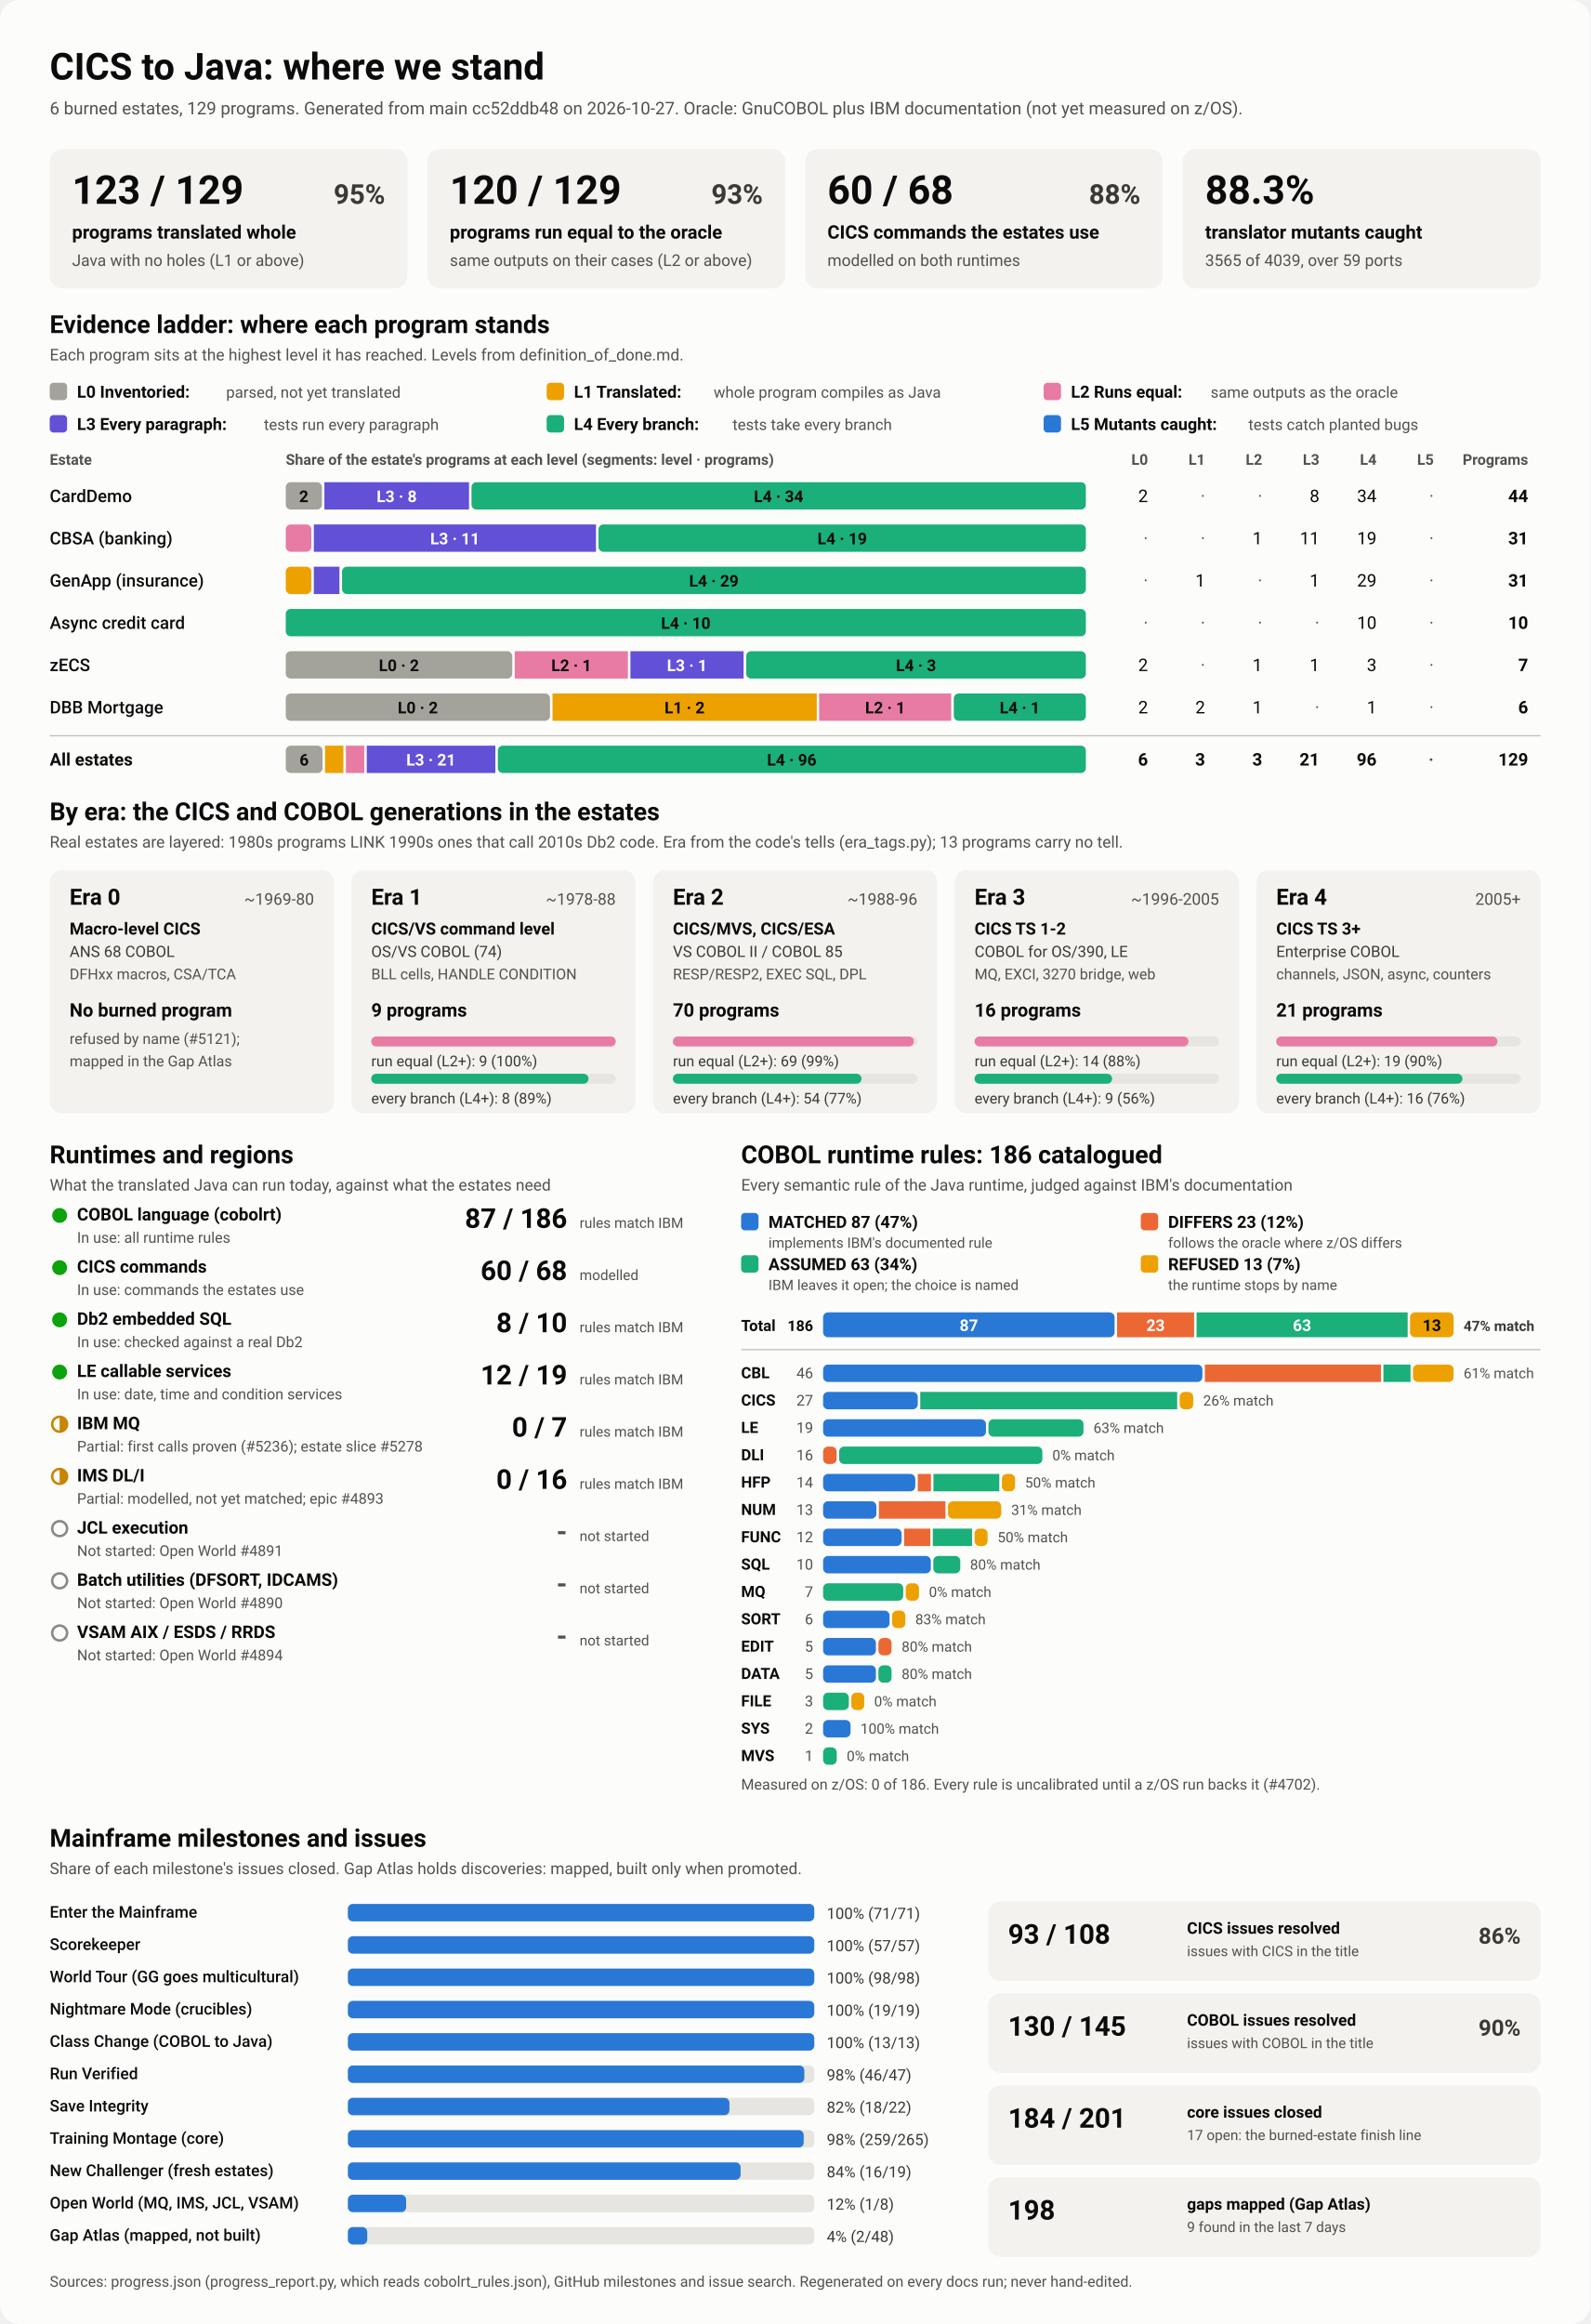
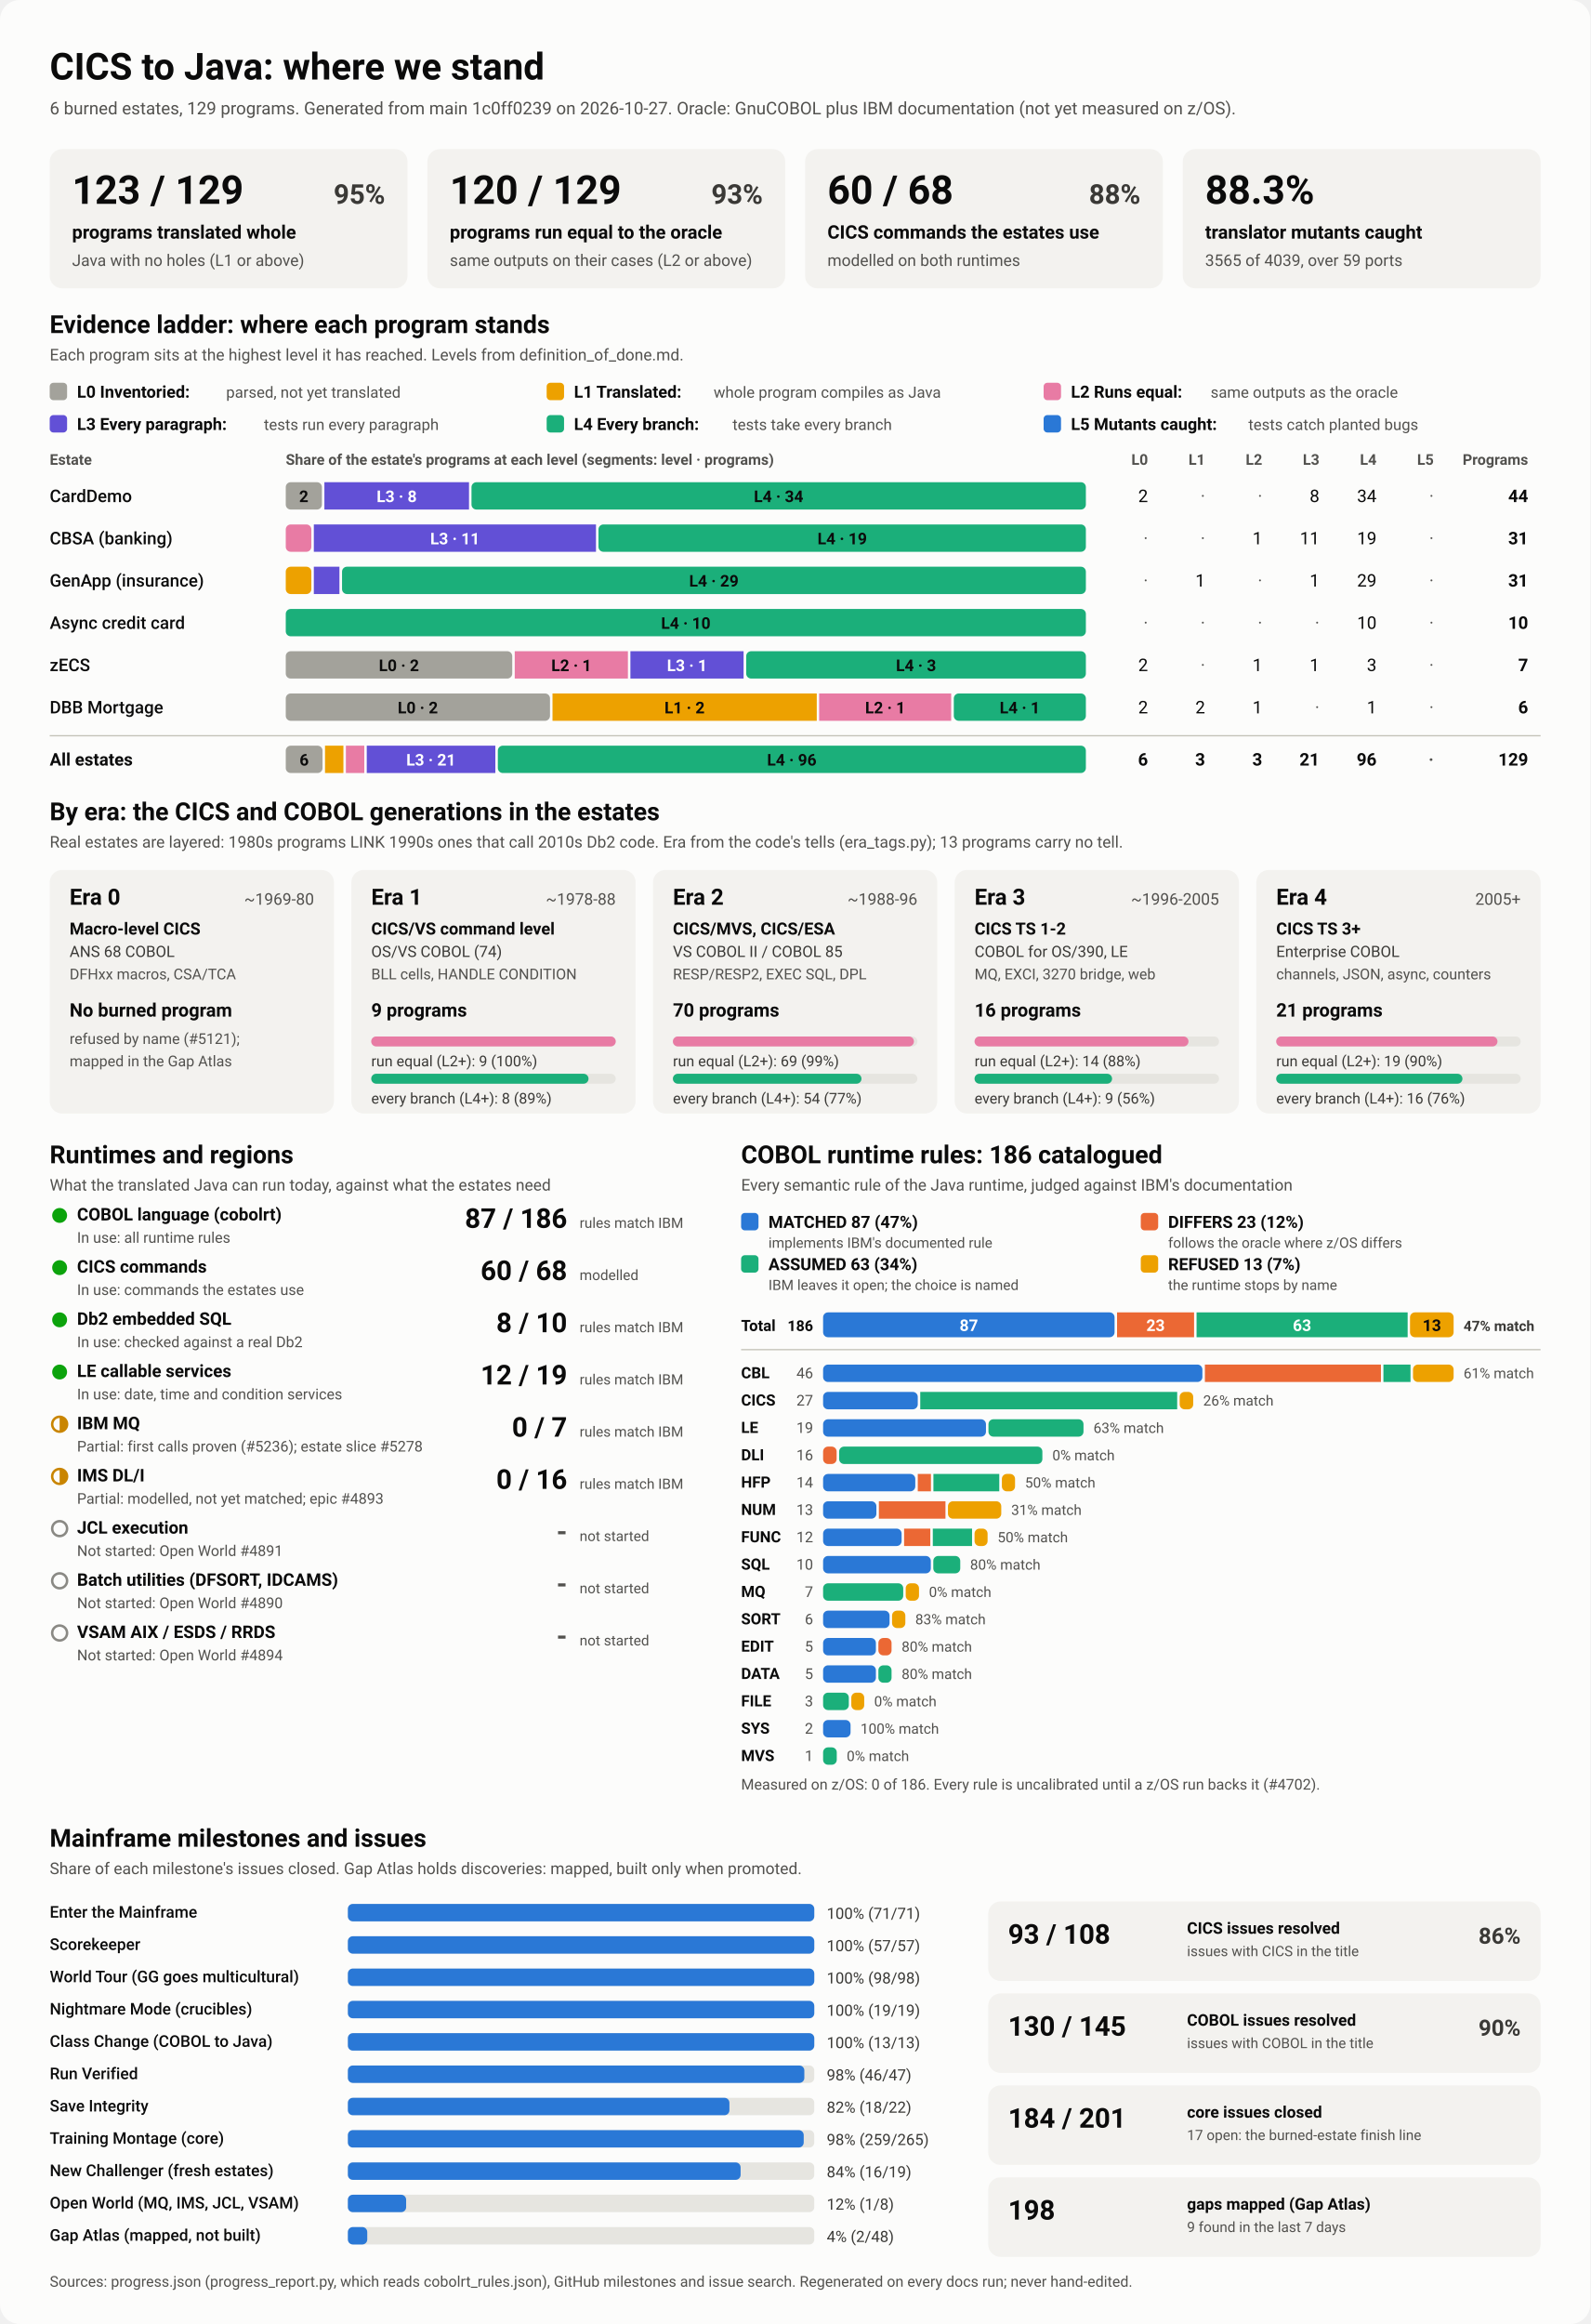
<svg xmlns="http://www.w3.org/2000/svg" viewBox="0 0 1280 1870" width="1280" height="1870" role="img" aria-labelledby="ttl">
  <style>
    svg { font-family: system-ui, -apple-system, 'Segoe UI', Roboto, Helvetica, Arial, sans-serif; }
    .bg { fill: #fcfcfb; }
    .card { fill: #f3f2ef; }
    .track { fill: #e6e5e0; }
    .rule { stroke: #c3c2b7; stroke-width: 1; }
    .t1 { fill: #0b0b0b; } .t2 { fill: #3a3936; } .t3 { fill: #52514e; }
    .on-dark { fill: #ffffff; } .on-light { fill: #0b0b0b; }
    .lv0 { fill: #a3a29b; } .lv1 { fill: #eda100; } .lv2 { fill: #e87ba4; } .lv3 { fill: #6250d6; } .lv4 { fill: #1baf7a; } .lv5 { fill: #2a78d6; } 
    .s0 { fill: #2a78d6; } .s1 { fill: #eb6834; } .s2 { fill: #1baf7a; } .s3 { fill: #eda100; } 
    .prog { fill: #2a78d6; }
    .st-good { fill: #0ca30c; } .st-warn { fill: none; stroke: #c98500; stroke-width: 2; }
    .st-warn-fill { fill: #c98500; } .st-none { fill: none; stroke: #8a8984; stroke-width: 2; }
    @media (prefers-color-scheme: dark) {
      .bg { fill: #1a1a19; } .card { fill: #242422; } .track { fill: #383835; } .rule { stroke: #52514e; }
      .t1 { fill: #f0efec; } .t2 { fill: #dddcd6; } .t3 { fill: #c3c2b7; }
      .on-light { fill: #0b0b0b; } .prog { fill: #3987e5; }
      .lv0 { fill: #6b6a64; } .lv1 { fill: #c98500; } .lv2 { fill: #d55181; } .lv3 { fill: #9085e9; } .lv4 { fill: #199e70; } .lv5 { fill: #3987e5; } 
      .s0 { fill: #3987e5; } .s1 { fill: #d95926; } .s2 { fill: #199e70; } .s3 { fill: #c98500; } 
    }
  </style>
  <rect class="bg" width="1280" height="1870" rx="16" />
  <text x="40.0" y="64.0" class="t1" font-size="30" font-weight="700" text-anchor="start">CICS to Java: where we stand</text>
-   <text x="40.0" y="92.0" class="t3" font-size="14" font-weight="400" text-anchor="start">6 burned estates, 129 programs. Generated from main cc52ddb48 on 2026-10-27. Oracle: GnuCOBOL plus IBM documentation (not yet measured on z/OS).</text>
+   <text x="40.0" y="92.0" class="t3" font-size="14" font-weight="400" text-anchor="start">6 burned estates, 129 programs. Generated from main 1c0ff0239 on 2026-10-27. Oracle: GnuCOBOL plus IBM documentation (not yet measured on z/OS).</text>
  <rect x="40.0" y="120.0" width="288.0" height="112.0" rx="10" class="card" />
  <text x="58.0" y="164.0" class="t1" font-size="32" font-weight="700" text-anchor="start">123 / 129</text>
  <text x="310.0" y="164.0" class="t2" font-size="22" font-weight="600" text-anchor="end">95%</text>
  <text x="58.0" y="192.0" class="t1" font-size="15" font-weight="600" text-anchor="start">programs translated whole</text>
  <text x="58.0" y="214.0" class="t3" font-size="13" font-weight="400" text-anchor="start">Java with no holes (L1 or above)</text>
  <rect x="344.0" y="120.0" width="288.0" height="112.0" rx="10" class="card" />
  <text x="362.0" y="164.0" class="t1" font-size="32" font-weight="700" text-anchor="start">120 / 129</text>
  <text x="614.0" y="164.0" class="t2" font-size="22" font-weight="600" text-anchor="end">93%</text>
  <text x="362.0" y="192.0" class="t1" font-size="15" font-weight="600" text-anchor="start">programs run equal to the oracle</text>
  <text x="362.0" y="214.0" class="t3" font-size="13" font-weight="400" text-anchor="start">same outputs on their cases (L2 or above)</text>
  <rect x="648.0" y="120.0" width="288.0" height="112.0" rx="10" class="card" />
  <text x="666.0" y="164.0" class="t1" font-size="32" font-weight="700" text-anchor="start">60 / 68</text>
  <text x="918.0" y="164.0" class="t2" font-size="22" font-weight="600" text-anchor="end">88%</text>
  <text x="666.0" y="192.0" class="t1" font-size="15" font-weight="600" text-anchor="start">CICS commands the estates use</text>
  <text x="666.0" y="214.0" class="t3" font-size="13" font-weight="400" text-anchor="start">modelled on both runtimes</text>
  <rect x="952.0" y="120.0" width="288.0" height="112.0" rx="10" class="card" />
  <text x="970.0" y="164.0" class="t1" font-size="32" font-weight="700" text-anchor="start">88.3%</text>
  <text x="970.0" y="192.0" class="t1" font-size="15" font-weight="600" text-anchor="start">translator mutants caught</text>
  <text x="970.0" y="214.0" class="t3" font-size="13" font-weight="400" text-anchor="start">3565 of 4039, over 59 ports</text>
  <text x="40.0" y="268.0" class="t1" font-size="20" font-weight="700" text-anchor="start">Evidence ladder: where each program stands</text>
  <text x="40.0" y="290.0" class="t3" font-size="13" font-weight="400" text-anchor="start">Each program sits at the highest level it has reached. Levels from definition_of_done.md.</text>
  <rect x="40.0" y="308.0" width="14.0" height="14.0" rx="3" class="lv0" />
  <text x="62.0" y="320.0" class="t1" font-size="13.5" font-weight="600" text-anchor="start">L0 Inventoried:</text>
  <text x="182.0" y="320.0" class="t3" font-size="12.5" font-weight="400" text-anchor="start">parsed, not yet translated</text>
  <rect x="440.0" y="308.0" width="14.0" height="14.0" rx="3" class="lv1" />
  <text x="462.0" y="320.0" class="t1" font-size="13.5" font-weight="600" text-anchor="start">L1 Translated:</text>
  <text x="574.4" y="320.0" class="t3" font-size="12.5" font-weight="400" text-anchor="start">whole program compiles as Java</text>
  <rect x="840.0" y="308.0" width="14.0" height="14.0" rx="3" class="lv2" />
  <text x="862.0" y="320.0" class="t1" font-size="13.5" font-weight="600" text-anchor="start">L2 Runs equal:</text>
  <text x="974.4" y="320.0" class="t3" font-size="12.5" font-weight="400" text-anchor="start">same outputs as the oracle</text>
  <rect x="40.0" y="334.0" width="14.0" height="14.0" rx="3" class="lv3" />
  <text x="62.0" y="346.0" class="t1" font-size="13.5" font-weight="600" text-anchor="start">L3 Every paragraph:</text>
  <text x="212.4" y="346.0" class="t3" font-size="12.5" font-weight="400" text-anchor="start">tests run every paragraph</text>
  <rect x="440.0" y="334.0" width="14.0" height="14.0" rx="3" class="lv4" />
  <text x="462.0" y="346.0" class="t1" font-size="13.5" font-weight="600" text-anchor="start">L4 Every branch:</text>
  <text x="589.6" y="346.0" class="t3" font-size="12.5" font-weight="400" text-anchor="start">tests take every branch</text>
  <rect x="840.0" y="334.0" width="14.0" height="14.0" rx="3" class="lv5" />
  <text x="862.0" y="346.0" class="t1" font-size="13.5" font-weight="600" text-anchor="start">L5 Mutants caught:</text>
  <text x="1004.8" y="346.0" class="t3" font-size="12.5" font-weight="400" text-anchor="start">tests catch planted bugs</text>
  <text x="40.0" y="374.0" class="t3" font-size="12" font-weight="600" text-anchor="start">Estate</text>
  <text x="230.0" y="374.0" class="t3" font-size="12" font-weight="600" text-anchor="start">Share of the estate's programs at each level (segments: level · programs)</text>
  <text x="924.0" y="374.0" class="t3" font-size="12" font-weight="600" text-anchor="end">L0</text>
  <text x="970.0" y="374.0" class="t3" font-size="12" font-weight="600" text-anchor="end">L1</text>
  <text x="1016.0" y="374.0" class="t3" font-size="12" font-weight="600" text-anchor="end">L2</text>
  <text x="1062.0" y="374.0" class="t3" font-size="12" font-weight="600" text-anchor="end">L3</text>
  <text x="1108.0" y="374.0" class="t3" font-size="12" font-weight="600" text-anchor="end">L4</text>
  <text x="1154.0" y="374.0" class="t3" font-size="12" font-weight="600" text-anchor="end">L5</text>
  <text x="1230.0" y="374.0" class="t3" font-size="12" font-weight="600" text-anchor="end">Programs</text>
  <text x="40.0" y="404.0" class="t1" font-size="14" font-weight="500" text-anchor="start">CardDemo</text>
  <rect x="230.0" y="388.0" width="29.1" height="22.0" rx="4" class="lv0" />
  <text x="244.5" y="404.0" class="on-light" font-size="13" font-weight="600" text-anchor="middle">2</text>
  <rect x="261.1" y="388.0" width="116.4" height="22.0" rx="0" class="lv3" />
  <text x="319.3" y="404.0" class="on-dark" font-size="13" font-weight="600" text-anchor="middle">L3 · 8</text>
  <rect x="379.5" y="388.0" width="494.5" height="22.0" rx="4" class="lv4" />
  <text x="626.7" y="404.0" class="on-light" font-size="13" font-weight="600" text-anchor="middle">L4 · 34</text>
  <text x="924.0" y="404.0" class="t1" font-size="14" font-weight="400" text-anchor="end">2</text>
  <text x="970.0" y="404.0" class="t3" font-size="14" font-weight="400" text-anchor="end">·</text>
  <text x="1016.0" y="404.0" class="t3" font-size="14" font-weight="400" text-anchor="end">·</text>
  <text x="1062.0" y="404.0" class="t1" font-size="14" font-weight="400" text-anchor="end">8</text>
  <text x="1108.0" y="404.0" class="t1" font-size="14" font-weight="400" text-anchor="end">34</text>
  <text x="1154.0" y="404.0" class="t3" font-size="14" font-weight="400" text-anchor="end">·</text>
  <text x="1230.0" y="404.0" class="t1" font-size="14" font-weight="700" text-anchor="end">44</text>
  <text x="40.0" y="438.0" class="t1" font-size="14" font-weight="500" text-anchor="start">CBSA (banking)</text>
  <rect x="230.0" y="422.0" width="20.6" height="22.0" rx="4" class="lv2" />
  <rect x="252.6" y="422.0" width="227.1" height="22.0" rx="0" class="lv3" />
  <text x="366.2" y="438.0" class="on-dark" font-size="13" font-weight="600" text-anchor="middle">L3 · 11</text>
  <rect x="481.7" y="422.0" width="392.3" height="22.0" rx="4" class="lv4" />
  <text x="677.9" y="438.0" class="on-light" font-size="13" font-weight="600" text-anchor="middle">L4 · 19</text>
  <text x="924.0" y="438.0" class="t3" font-size="14" font-weight="400" text-anchor="end">·</text>
  <text x="970.0" y="438.0" class="t3" font-size="14" font-weight="400" text-anchor="end">·</text>
  <text x="1016.0" y="438.0" class="t1" font-size="14" font-weight="400" text-anchor="end">1</text>
  <text x="1062.0" y="438.0" class="t1" font-size="14" font-weight="400" text-anchor="end">11</text>
  <text x="1108.0" y="438.0" class="t1" font-size="14" font-weight="400" text-anchor="end">19</text>
  <text x="1154.0" y="438.0" class="t3" font-size="14" font-weight="400" text-anchor="end">·</text>
  <text x="1230.0" y="438.0" class="t1" font-size="14" font-weight="700" text-anchor="end">31</text>
  <text x="40.0" y="472.0" class="t1" font-size="14" font-weight="500" text-anchor="start">GenApp (insurance)</text>
  <rect x="230.0" y="456.0" width="20.6" height="22.0" rx="4" class="lv1" />
  <rect x="252.6" y="456.0" width="20.6" height="22.0" rx="0" class="lv3" />
  <rect x="275.3" y="456.0" width="598.7" height="22.0" rx="4" class="lv4" />
  <text x="574.6" y="472.0" class="on-light" font-size="13" font-weight="600" text-anchor="middle">L4 · 29</text>
  <text x="924.0" y="472.0" class="t3" font-size="14" font-weight="400" text-anchor="end">·</text>
  <text x="970.0" y="472.0" class="t1" font-size="14" font-weight="400" text-anchor="end">1</text>
  <text x="1016.0" y="472.0" class="t3" font-size="14" font-weight="400" text-anchor="end">·</text>
  <text x="1062.0" y="472.0" class="t1" font-size="14" font-weight="400" text-anchor="end">1</text>
  <text x="1108.0" y="472.0" class="t1" font-size="14" font-weight="400" text-anchor="end">29</text>
  <text x="1154.0" y="472.0" class="t3" font-size="14" font-weight="400" text-anchor="end">·</text>
  <text x="1230.0" y="472.0" class="t1" font-size="14" font-weight="700" text-anchor="end">31</text>
  <text x="40.0" y="506.0" class="t1" font-size="14" font-weight="500" text-anchor="start">Async credit card</text>
  <rect x="230.0" y="490.0" width="644.0" height="22.0" rx="4" class="lv4" />
  <text x="552.0" y="506.0" class="on-light" font-size="13" font-weight="600" text-anchor="middle">L4 · 10</text>
  <text x="924.0" y="506.0" class="t3" font-size="14" font-weight="400" text-anchor="end">·</text>
  <text x="970.0" y="506.0" class="t3" font-size="14" font-weight="400" text-anchor="end">·</text>
  <text x="1016.0" y="506.0" class="t3" font-size="14" font-weight="400" text-anchor="end">·</text>
  <text x="1062.0" y="506.0" class="t3" font-size="14" font-weight="400" text-anchor="end">·</text>
  <text x="1108.0" y="506.0" class="t1" font-size="14" font-weight="400" text-anchor="end">10</text>
  <text x="1154.0" y="506.0" class="t3" font-size="14" font-weight="400" text-anchor="end">·</text>
  <text x="1230.0" y="506.0" class="t1" font-size="14" font-weight="700" text-anchor="end">10</text>
  <text x="40.0" y="540.0" class="t1" font-size="14" font-weight="500" text-anchor="start">zECS</text>
  <rect x="230.0" y="524.0" width="182.3" height="22.0" rx="4" class="lv0" />
  <text x="321.1" y="540.0" class="on-light" font-size="13" font-weight="600" text-anchor="middle">L0 · 2</text>
  <rect x="414.3" y="524.0" width="91.1" height="22.0" rx="0" class="lv2" />
  <text x="459.9" y="540.0" class="on-light" font-size="13" font-weight="600" text-anchor="middle">L2 · 1</text>
  <rect x="507.4" y="524.0" width="91.1" height="22.0" rx="0" class="lv3" />
  <text x="553.0" y="540.0" class="on-dark" font-size="13" font-weight="600" text-anchor="middle">L3 · 1</text>
  <rect x="600.6" y="524.0" width="273.4" height="22.0" rx="4" class="lv4" />
  <text x="737.3" y="540.0" class="on-light" font-size="13" font-weight="600" text-anchor="middle">L4 · 3</text>
  <text x="924.0" y="540.0" class="t1" font-size="14" font-weight="400" text-anchor="end">2</text>
  <text x="970.0" y="540.0" class="t3" font-size="14" font-weight="400" text-anchor="end">·</text>
  <text x="1016.0" y="540.0" class="t1" font-size="14" font-weight="400" text-anchor="end">1</text>
  <text x="1062.0" y="540.0" class="t1" font-size="14" font-weight="400" text-anchor="end">1</text>
  <text x="1108.0" y="540.0" class="t1" font-size="14" font-weight="400" text-anchor="end">3</text>
  <text x="1154.0" y="540.0" class="t3" font-size="14" font-weight="400" text-anchor="end">·</text>
  <text x="1230.0" y="540.0" class="t1" font-size="14" font-weight="700" text-anchor="end">7</text>
  <text x="40.0" y="574.0" class="t1" font-size="14" font-weight="500" text-anchor="start">DBB Mortgage</text>
  <rect x="230.0" y="558.0" width="212.7" height="22.0" rx="4" class="lv0" />
  <text x="336.3" y="574.0" class="on-light" font-size="13" font-weight="600" text-anchor="middle">L0 · 2</text>
  <rect x="444.7" y="558.0" width="212.7" height="22.0" rx="0" class="lv1" />
  <text x="551.0" y="574.0" class="on-light" font-size="13" font-weight="600" text-anchor="middle">L1 · 2</text>
  <rect x="659.3" y="558.0" width="106.3" height="22.0" rx="0" class="lv2" />
  <text x="712.5" y="574.0" class="on-light" font-size="13" font-weight="600" text-anchor="middle">L2 · 1</text>
  <rect x="767.7" y="558.0" width="106.3" height="22.0" rx="4" class="lv4" />
  <text x="820.8" y="574.0" class="on-light" font-size="13" font-weight="600" text-anchor="middle">L4 · 1</text>
  <text x="924.0" y="574.0" class="t1" font-size="14" font-weight="400" text-anchor="end">2</text>
  <text x="970.0" y="574.0" class="t1" font-size="14" font-weight="400" text-anchor="end">2</text>
  <text x="1016.0" y="574.0" class="t1" font-size="14" font-weight="400" text-anchor="end">1</text>
  <text x="1062.0" y="574.0" class="t3" font-size="14" font-weight="400" text-anchor="end">·</text>
  <text x="1108.0" y="574.0" class="t1" font-size="14" font-weight="400" text-anchor="end">1</text>
  <text x="1154.0" y="574.0" class="t3" font-size="14" font-weight="400" text-anchor="end">·</text>
  <text x="1230.0" y="574.0" class="t1" font-size="14" font-weight="700" text-anchor="end">6</text>
  <line x1="40" x2="1240" y1="592" y2="592" class="rule" />
  <text x="40.0" y="616.0" class="t1" font-size="14" font-weight="700" text-anchor="start">All estates</text>
  <rect x="230.0" y="600.0" width="29.6" height="22.0" rx="4" class="lv0" />
  <text x="244.8" y="616.0" class="on-light" font-size="13" font-weight="600" text-anchor="middle">6</text>
  <rect x="261.6" y="600.0" width="14.8" height="22.0" rx="0" class="lv1" />
  <rect x="278.4" y="600.0" width="14.8" height="22.0" rx="0" class="lv2" />
  <rect x="295.2" y="600.0" width="103.5" height="22.0" rx="0" class="lv3" />
  <text x="346.9" y="616.0" class="on-dark" font-size="13" font-weight="600" text-anchor="middle">L3 · 21</text>
  <rect x="400.7" y="600.0" width="473.3" height="22.0" rx="4" class="lv4" />
  <text x="637.3" y="616.0" class="on-light" font-size="13" font-weight="600" text-anchor="middle">L4 · 96</text>
  <text x="924.0" y="616.0" class="t1" font-size="14" font-weight="700" text-anchor="end">6</text>
  <text x="970.0" y="616.0" class="t1" font-size="14" font-weight="700" text-anchor="end">3</text>
  <text x="1016.0" y="616.0" class="t1" font-size="14" font-weight="700" text-anchor="end">3</text>
  <text x="1062.0" y="616.0" class="t1" font-size="14" font-weight="700" text-anchor="end">21</text>
  <text x="1108.0" y="616.0" class="t1" font-size="14" font-weight="700" text-anchor="end">96</text>
  <text x="1154.0" y="616.0" class="t3" font-size="14" font-weight="700" text-anchor="end">·</text>
  <text x="1230.0" y="616.0" class="t1" font-size="14" font-weight="700" text-anchor="end">129</text>
  <text x="40.0" y="660.0" class="t1" font-size="20" font-weight="700" text-anchor="start">By era: the CICS and COBOL generations in the estates</text>
  <text x="40.0" y="682.0" class="t3" font-size="13" font-weight="400" text-anchor="start">Real estates are layered: 1980s programs LINK 1990s ones that call 2010s Db2 code. Era from the code's tells (era_tags.py); 13 programs carry no tell.</text>
  <rect x="40.0" y="700.0" width="228.8" height="196.0" rx="10" class="card" />
  <text x="56.0" y="728.0" class="t1" font-size="18" font-weight="700" text-anchor="start">Era 0</text>
  <text x="252.8" y="728.0" class="t3" font-size="13" font-weight="400" text-anchor="end">~1969-80</text>
  <text x="56.0" y="752.0" class="t1" font-size="13.5" font-weight="600" text-anchor="start">Macro-level CICS</text>
  <text x="56.0" y="770.0" class="t2" font-size="12.5" font-weight="400" text-anchor="start">ANS 68 COBOL</text>
  <text x="56.0" y="788.0" class="t3" font-size="12" font-weight="400" text-anchor="start">DFHxx macros, CSA/TCA</text>
  <text x="56.0" y="818.0" class="t1" font-size="15" font-weight="700" text-anchor="start">No burned program</text>
  <text x="56.0" y="840.0" class="t3" font-size="12" font-weight="400" text-anchor="start">refused by name (#5121);</text>
  <text x="56.0" y="858.0" class="t3" font-size="12" font-weight="400" text-anchor="start">mapped in the Gap Atlas</text>
  <rect x="282.8" y="700.0" width="228.8" height="196.0" rx="10" class="card" />
  <text x="298.8" y="728.0" class="t1" font-size="18" font-weight="700" text-anchor="start">Era 1</text>
  <text x="495.6" y="728.0" class="t3" font-size="13" font-weight="400" text-anchor="end">~1978-88</text>
  <text x="298.8" y="752.0" class="t1" font-size="13.5" font-weight="600" text-anchor="start">CICS/VS command level</text>
  <text x="298.8" y="770.0" class="t2" font-size="12.5" font-weight="400" text-anchor="start">OS/VS COBOL (74)</text>
  <text x="298.8" y="788.0" class="t3" font-size="12" font-weight="400" text-anchor="start">BLL cells, HANDLE CONDITION</text>
  <text x="298.8" y="818.0" class="t1" font-size="15" font-weight="700" text-anchor="start">9 programs</text>
  <rect x="298.8" y="834.0" width="196.8" height="8.0" rx="4" class="track" />
  <rect x="298.8" y="834.0" width="196.8" height="8.0" rx="4" class="lv2" />
  <text x="298.8" y="858.0" class="t2" font-size="12" font-weight="400" text-anchor="start">run equal (L2+): 9 (100%)</text>
  <rect x="298.8" y="864.0" width="196.8" height="8.0" rx="4" class="track" />
  <rect x="298.8" y="864.0" width="174.9" height="8.0" rx="4" class="lv4" />
  <text x="298.8" y="888.0" class="t2" font-size="12" font-weight="400" text-anchor="start">every branch (L4+): 8 (89%)</text>
  <rect x="525.6" y="700.0" width="228.8" height="196.0" rx="10" class="card" />
  <text x="541.6" y="728.0" class="t1" font-size="18" font-weight="700" text-anchor="start">Era 2</text>
  <text x="738.4" y="728.0" class="t3" font-size="13" font-weight="400" text-anchor="end">~1988-96</text>
  <text x="541.6" y="752.0" class="t1" font-size="13.5" font-weight="600" text-anchor="start">CICS/MVS, CICS/ESA</text>
  <text x="541.6" y="770.0" class="t2" font-size="12.5" font-weight="400" text-anchor="start">VS COBOL II / COBOL 85</text>
  <text x="541.6" y="788.0" class="t3" font-size="12" font-weight="400" text-anchor="start">RESP/RESP2, EXEC SQL, DPL</text>
  <text x="541.6" y="818.0" class="t1" font-size="15" font-weight="700" text-anchor="start">70 programs</text>
  <rect x="541.6" y="834.0" width="196.8" height="8.0" rx="4" class="track" />
  <rect x="541.6" y="834.0" width="194.0" height="8.0" rx="4" class="lv2" />
  <text x="541.6" y="858.0" class="t2" font-size="12" font-weight="400" text-anchor="start">run equal (L2+): 69 (99%)</text>
  <rect x="541.6" y="864.0" width="196.8" height="8.0" rx="4" class="track" />
  <rect x="541.6" y="864.0" width="151.8" height="8.0" rx="4" class="lv4" />
  <text x="541.6" y="888.0" class="t2" font-size="12" font-weight="400" text-anchor="start">every branch (L4+): 54 (77%)</text>
  <rect x="768.4" y="700.0" width="228.8" height="196.0" rx="10" class="card" />
  <text x="784.4" y="728.0" class="t1" font-size="18" font-weight="700" text-anchor="start">Era 3</text>
  <text x="981.2" y="728.0" class="t3" font-size="13" font-weight="400" text-anchor="end">~1996-2005</text>
  <text x="784.4" y="752.0" class="t1" font-size="13.5" font-weight="600" text-anchor="start">CICS TS 1-2</text>
  <text x="784.4" y="770.0" class="t2" font-size="12.5" font-weight="400" text-anchor="start">COBOL for OS/390, LE</text>
  <text x="784.4" y="788.0" class="t3" font-size="12" font-weight="400" text-anchor="start">MQ, EXCI, 3270 bridge, web</text>
  <text x="784.4" y="818.0" class="t1" font-size="15" font-weight="700" text-anchor="start">16 programs</text>
  <rect x="784.4" y="834.0" width="196.8" height="8.0" rx="4" class="track" />
  <rect x="784.4" y="834.0" width="172.2" height="8.0" rx="4" class="lv2" />
  <text x="784.4" y="858.0" class="t2" font-size="12" font-weight="400" text-anchor="start">run equal (L2+): 14 (88%)</text>
  <rect x="784.4" y="864.0" width="196.8" height="8.0" rx="4" class="track" />
  <rect x="784.4" y="864.0" width="110.7" height="8.0" rx="4" class="lv4" />
  <text x="784.4" y="888.0" class="t2" font-size="12" font-weight="400" text-anchor="start">every branch (L4+): 9 (56%)</text>
  <rect x="1011.2" y="700.0" width="228.8" height="196.0" rx="10" class="card" />
  <text x="1027.2" y="728.0" class="t1" font-size="18" font-weight="700" text-anchor="start">Era 4</text>
  <text x="1224.0" y="728.0" class="t3" font-size="13" font-weight="400" text-anchor="end">2005+</text>
  <text x="1027.2" y="752.0" class="t1" font-size="13.5" font-weight="600" text-anchor="start">CICS TS 3+</text>
  <text x="1027.2" y="770.0" class="t2" font-size="12.5" font-weight="400" text-anchor="start">Enterprise COBOL</text>
  <text x="1027.2" y="788.0" class="t3" font-size="12" font-weight="400" text-anchor="start">channels, JSON, async, counters</text>
  <text x="1027.2" y="818.0" class="t1" font-size="15" font-weight="700" text-anchor="start">21 programs</text>
  <rect x="1027.2" y="834.0" width="196.8" height="8.0" rx="4" class="track" />
  <rect x="1027.2" y="834.0" width="178.1" height="8.0" rx="4" class="lv2" />
  <text x="1027.2" y="858.0" class="t2" font-size="12" font-weight="400" text-anchor="start">run equal (L2+): 19 (90%)</text>
  <rect x="1027.2" y="864.0" width="196.8" height="8.0" rx="4" class="track" />
  <rect x="1027.2" y="864.0" width="149.9" height="8.0" rx="4" class="lv4" />
  <text x="1027.2" y="888.0" class="t2" font-size="12" font-weight="400" text-anchor="start">every branch (L4+): 16 (76%)</text>
  <text x="40.0" y="936.0" class="t1" font-size="20" font-weight="700" text-anchor="start">Runtimes and regions</text>
  <text x="40.0" y="958.0" class="t3" font-size="13" font-weight="400" text-anchor="start">What the translated Java can run today, against what the estates need</text>
  <circle cx="48" cy="978" r="6" class="st-good" />
  <text x="62.0" y="982.0" class="t1" font-size="14" font-weight="600" text-anchor="start">COBOL language (cobolrt)</text>
  <text x="62.0" y="1000.0" class="t3" font-size="12" font-weight="400" text-anchor="start">In use: all runtime rules</text>
  <text x="456.5" y="988.0" class="t1" font-size="22" font-weight="700" text-anchor="end">87 / 186</text>
  <text x="466.5" y="988.0" class="t3" font-size="11.5" font-weight="400" text-anchor="start">rules match IBM</text>
  <circle cx="48" cy="1020" r="6" class="st-good" />
  <text x="62.0" y="1024.0" class="t1" font-size="14" font-weight="600" text-anchor="start">CICS commands</text>
  <text x="62.0" y="1042.0" class="t3" font-size="12" font-weight="400" text-anchor="start">In use: commands the estates use</text>
  <text x="456.5" y="1030.0" class="t1" font-size="22" font-weight="700" text-anchor="end">60 / 68</text>
  <text x="466.5" y="1030.0" class="t3" font-size="11.5" font-weight="400" text-anchor="start">modelled</text>
  <circle cx="48" cy="1062" r="6" class="st-good" />
  <text x="62.0" y="1066.0" class="t1" font-size="14" font-weight="600" text-anchor="start">Db2 embedded SQL</text>
  <text x="62.0" y="1084.0" class="t3" font-size="12" font-weight="400" text-anchor="start">In use: checked against a real Db2</text>
  <text x="456.5" y="1072.0" class="t1" font-size="22" font-weight="700" text-anchor="end">8 / 10</text>
  <text x="466.5" y="1072.0" class="t3" font-size="11.5" font-weight="400" text-anchor="start">rules match IBM</text>
  <circle cx="48" cy="1104" r="6" class="st-good" />
  <text x="62.0" y="1108.0" class="t1" font-size="14" font-weight="600" text-anchor="start">LE callable services</text>
  <text x="62.0" y="1126.0" class="t3" font-size="12" font-weight="400" text-anchor="start">In use: date, time and condition services</text>
  <text x="456.5" y="1114.0" class="t1" font-size="22" font-weight="700" text-anchor="end">12 / 19</text>
  <text x="466.5" y="1114.0" class="t3" font-size="11.5" font-weight="400" text-anchor="start">rules match IBM</text>
  <circle cx="48" cy="1146" r="6" class="st-warn" />
  <path d="M 48 1140 A 6 6 0 0 1 48 1152 Z" class="st-warn-fill" />
  <text x="62.0" y="1150.0" class="t1" font-size="14" font-weight="600" text-anchor="start">IBM MQ</text>
  <text x="62.0" y="1168.0" class="t3" font-size="12" font-weight="400" text-anchor="start">Partial: first calls proven (#5236); estate slice #5278</text>
  <text x="456.5" y="1156.0" class="t1" font-size="22" font-weight="700" text-anchor="end">0 / 7</text>
  <text x="466.5" y="1156.0" class="t3" font-size="11.5" font-weight="400" text-anchor="start">rules match IBM</text>
  <circle cx="48" cy="1188" r="6" class="st-warn" />
  <path d="M 48 1182 A 6 6 0 0 1 48 1194 Z" class="st-warn-fill" />
  <text x="62.0" y="1192.0" class="t1" font-size="14" font-weight="600" text-anchor="start">IMS DL/I</text>
  <text x="62.0" y="1210.0" class="t3" font-size="12" font-weight="400" text-anchor="start">Partial: modelled, not yet matched; epic #4893</text>
  <text x="456.5" y="1198.0" class="t1" font-size="22" font-weight="700" text-anchor="end">0 / 16</text>
  <text x="466.5" y="1198.0" class="t3" font-size="11.5" font-weight="400" text-anchor="start">rules match IBM</text>
  <circle cx="48" cy="1230" r="6" class="st-none" />
  <text x="62.0" y="1234.0" class="t1" font-size="14" font-weight="600" text-anchor="start">JCL execution</text>
  <text x="62.0" y="1252.0" class="t3" font-size="12" font-weight="400" text-anchor="start">Not started: Open World #4891</text>
  <text x="456.5" y="1240.0" class="t3" font-size="22" font-weight="700" text-anchor="end">-</text>
  <text x="466.5" y="1240.0" class="t3" font-size="11.5" font-weight="400" text-anchor="start">not started</text>
  <circle cx="48" cy="1272" r="6" class="st-none" />
  <text x="62.0" y="1276.0" class="t1" font-size="14" font-weight="600" text-anchor="start">Batch utilities (DFSORT, IDCAMS)</text>
  <text x="62.0" y="1294.0" class="t3" font-size="12" font-weight="400" text-anchor="start">Not started: Open World #4890</text>
  <text x="456.5" y="1282.0" class="t3" font-size="22" font-weight="700" text-anchor="end">-</text>
  <text x="466.5" y="1282.0" class="t3" font-size="11.5" font-weight="400" text-anchor="start">not started</text>
  <circle cx="48" cy="1314" r="6" class="st-none" />
  <text x="62.0" y="1318.0" class="t1" font-size="14" font-weight="600" text-anchor="start">VSAM AIX / ESDS / RRDS</text>
  <text x="62.0" y="1336.0" class="t3" font-size="12" font-weight="400" text-anchor="start">Not started: Open World #4894</text>
  <text x="456.5" y="1324.0" class="t3" font-size="22" font-weight="700" text-anchor="end">-</text>
  <text x="466.5" y="1324.0" class="t3" font-size="11.5" font-weight="400" text-anchor="start">not started</text>
  <text x="596.5" y="936.0" class="t1" font-size="20" font-weight="700" text-anchor="start">COBOL runtime rules: 186 catalogued</text>
  <text x="596.5" y="958.0" class="t3" font-size="13" font-weight="400" text-anchor="start">Every semantic rule of the Java runtime, judged against IBM's documentation</text>
  <rect x="596.5" y="976.0" width="14.0" height="14.0" rx="3" class="s0" />
  <text x="618.5" y="988.0" class="t1" font-size="13.5" font-weight="600" text-anchor="start">MATCHED  87 (47%)</text>
  <text x="618.5" y="1004.0" class="t3" font-size="11.5" font-weight="400" text-anchor="start">implements IBM's documented rule</text>
  <rect x="918.2" y="976.0" width="14.0" height="14.0" rx="3" class="s1" />
  <text x="940.2" y="988.0" class="t1" font-size="13.5" font-weight="600" text-anchor="start">DIFFERS  23 (12%)</text>
  <text x="940.2" y="1004.0" class="t3" font-size="11.5" font-weight="400" text-anchor="start">follows the oracle where z/OS differs</text>
  <rect x="596.5" y="1010.0" width="14.0" height="14.0" rx="3" class="s2" />
  <text x="618.5" y="1022.0" class="t1" font-size="13.5" font-weight="600" text-anchor="start">ASSUMED  63 (34%)</text>
  <text x="618.5" y="1038.0" class="t3" font-size="11.5" font-weight="400" text-anchor="start">IBM leaves it open; the choice is named</text>
  <rect x="918.2" y="1010.0" width="14.0" height="14.0" rx="3" class="s3" />
  <text x="940.2" y="1022.0" class="t1" font-size="13.5" font-weight="600" text-anchor="start">REFUSED  13 (7%)</text>
  <text x="940.2" y="1038.0" class="t3" font-size="11.5" font-weight="400" text-anchor="start">the runtime stops by name</text>
  <text x="596.5" y="1071.0" class="t1" font-size="12.5" font-weight="700" text-anchor="start">Total</text>
  <text x="654.5" y="1071.0" class="t1" font-size="12" font-weight="700" text-anchor="end">186</text>
  <rect x="662.5" y="1056.0" width="234.6" height="20.0" rx="4" class="s0" />
  <text x="779.8" y="1071.0" class="on-dark" font-size="13" font-weight="600" text-anchor="middle">87</text>
  <rect x="899.1" y="1056.0" width="62.0" height="20.0" rx="0" class="s1" />
  <text x="930.1" y="1071.0" class="on-dark" font-size="13" font-weight="600" text-anchor="middle">23</text>
  <rect x="963.1" y="1056.0" width="169.9" height="20.0" rx="0" class="s2" />
  <text x="1048.0" y="1071.0" class="on-dark" font-size="13" font-weight="600" text-anchor="middle">63</text>
  <rect x="1134.9" y="1056.0" width="35.1" height="20.0" rx="4" class="s3" />
  <text x="1152.5" y="1071.0" class="on-light" font-size="13" font-weight="600" text-anchor="middle">13</text>
  <text x="1178.0" y="1071.0" class="t2" font-size="11.5" font-weight="600" text-anchor="start">47% match</text>
  <line x1="596.5" x2="1240.0" y1="1086" y2="1086" class="rule" />
  <text x="596.5" y="1109.0" class="t1" font-size="12.5" font-weight="600" text-anchor="start">CBL</text>
  <text x="654.5" y="1109.0" class="t3" font-size="12" font-weight="400" text-anchor="end">46</text>
  <rect x="662.5" y="1098.0" width="305.3" height="14.0" rx="4" class="s0" />
  <rect x="969.8" y="1098.0" width="141.7" height="14.0" rx="0" class="s1" />
  <rect x="1113.5" y="1098.0" width="21.8" height="14.0" rx="0" class="s2" />
  <rect x="1137.3" y="1098.0" width="32.7" height="14.0" rx="4" class="s3" />
  <text x="1178.0" y="1109.0" class="t3" font-size="11.5" font-weight="400" text-anchor="start">61% match</text>
  <text x="596.5" y="1131.0" class="t1" font-size="12.5" font-weight="600" text-anchor="start">CICS</text>
  <text x="654.5" y="1131.0" class="t3" font-size="12" font-weight="400" text-anchor="end">27</text>
  <rect x="662.5" y="1120.0" width="76.2" height="14.0" rx="4" class="s0" />
  <rect x="740.7" y="1120.0" width="206.8" height="14.0" rx="0" class="s2" />
  <rect x="949.5" y="1120.0" width="10.9" height="14.0" rx="4" class="s3" />
  <text x="968.4" y="1131.0" class="t3" font-size="11.5" font-weight="400" text-anchor="start">26% match</text>
  <text x="596.5" y="1153.0" class="t1" font-size="12.5" font-weight="600" text-anchor="start">LE</text>
  <text x="654.5" y="1153.0" class="t3" font-size="12" font-weight="400" text-anchor="end">19</text>
  <rect x="662.5" y="1142.0" width="131.1" height="14.0" rx="4" class="s0" />
  <rect x="795.6" y="1142.0" width="76.5" height="14.0" rx="4" class="s2" />
  <text x="880.1" y="1153.0" class="t3" font-size="11.5" font-weight="400" text-anchor="start">63% match</text>
  <text x="596.5" y="1175.0" class="t1" font-size="12.5" font-weight="600" text-anchor="start">DLI</text>
  <text x="654.5" y="1175.0" class="t3" font-size="12" font-weight="400" text-anchor="end">16</text>
  <rect x="662.5" y="1164.0" width="10.9" height="14.0" rx="4" class="s1" />
  <rect x="675.4" y="1164.0" width="163.6" height="14.0" rx="4" class="s2" />
  <text x="847.0" y="1175.0" class="t3" font-size="11.5" font-weight="400" text-anchor="start">0% match</text>
  <text x="596.5" y="1197.0" class="t1" font-size="12.5" font-weight="600" text-anchor="start">HFP</text>
  <text x="654.5" y="1197.0" class="t3" font-size="12" font-weight="400" text-anchor="end">14</text>
  <rect x="662.5" y="1186.0" width="74.2" height="14.0" rx="4" class="s0" />
  <rect x="738.7" y="1186.0" width="10.6" height="14.0" rx="0" class="s1" />
  <rect x="751.3" y="1186.0" width="53.0" height="14.0" rx="0" class="s2" />
  <rect x="806.4" y="1186.0" width="10.6" height="14.0" rx="4" class="s3" />
  <text x="825.0" y="1197.0" class="t3" font-size="11.5" font-weight="400" text-anchor="start">50% match</text>
  <text x="596.5" y="1219.0" class="t1" font-size="12.5" font-weight="600" text-anchor="start">NUM</text>
  <text x="654.5" y="1219.0" class="t3" font-size="12" font-weight="400" text-anchor="end">13</text>
  <rect x="662.5" y="1208.0" width="42.9" height="14.0" rx="4" class="s0" />
  <rect x="707.4" y="1208.0" width="53.6" height="14.0" rx="0" class="s1" />
  <rect x="763.0" y="1208.0" width="42.9" height="14.0" rx="4" class="s3" />
  <text x="813.9" y="1219.0" class="t3" font-size="11.5" font-weight="400" text-anchor="start">31% match</text>
  <text x="596.5" y="1241.0" class="t1" font-size="12.5" font-weight="600" text-anchor="start">FUNC</text>
  <text x="654.5" y="1241.0" class="t3" font-size="12" font-weight="400" text-anchor="end">12</text>
  <rect x="662.5" y="1230.0" width="63.2" height="14.0" rx="4" class="s0" />
  <rect x="727.7" y="1230.0" width="21.1" height="14.0" rx="0" class="s1" />
  <rect x="750.8" y="1230.0" width="31.6" height="14.0" rx="0" class="s2" />
  <rect x="784.4" y="1230.0" width="10.5" height="14.0" rx="4" class="s3" />
  <text x="802.9" y="1241.0" class="t3" font-size="11.5" font-weight="400" text-anchor="start">50% match</text>
  <text x="596.5" y="1263.0" class="t1" font-size="12.5" font-weight="600" text-anchor="start">SQL</text>
  <text x="654.5" y="1263.0" class="t3" font-size="12" font-weight="400" text-anchor="end">10</text>
  <rect x="662.5" y="1252.0" width="86.7" height="14.0" rx="4" class="s0" />
  <rect x="751.2" y="1252.0" width="21.7" height="14.0" rx="4" class="s2" />
  <text x="780.8" y="1263.0" class="t3" font-size="11.5" font-weight="400" text-anchor="start">80% match</text>
  <text x="596.5" y="1285.0" class="t1" font-size="12.5" font-weight="600" text-anchor="start">MQ</text>
  <text x="654.5" y="1285.0" class="t3" font-size="12" font-weight="400" text-anchor="end">7</text>
  <rect x="662.5" y="1274.0" width="64.5" height="14.0" rx="4" class="s2" />
  <rect x="729.0" y="1274.0" width="10.7" height="14.0" rx="4" class="s3" />
  <text x="747.7" y="1285.0" class="t3" font-size="11.5" font-weight="400" text-anchor="start">0% match</text>
  <text x="596.5" y="1307.0" class="t1" font-size="12.5" font-weight="600" text-anchor="start">SORT</text>
  <text x="654.5" y="1307.0" class="t3" font-size="12" font-weight="400" text-anchor="end">6</text>
  <rect x="662.5" y="1296.0" width="53.5" height="14.0" rx="4" class="s0" />
  <rect x="718.0" y="1296.0" width="10.7" height="14.0" rx="4" class="s3" />
  <text x="736.7" y="1307.0" class="t3" font-size="11.5" font-weight="400" text-anchor="start">83% match</text>
  <text x="596.5" y="1329.0" class="t1" font-size="12.5" font-weight="600" text-anchor="start">EDIT</text>
  <text x="654.5" y="1329.0" class="t3" font-size="12" font-weight="400" text-anchor="end">5</text>
  <rect x="662.5" y="1318.0" width="42.5" height="14.0" rx="4" class="s0" />
  <rect x="707.0" y="1318.0" width="10.6" height="14.0" rx="4" class="s1" />
  <text x="725.7" y="1329.0" class="t3" font-size="11.5" font-weight="400" text-anchor="start">80% match</text>
  <text x="596.5" y="1351.0" class="t1" font-size="12.5" font-weight="600" text-anchor="start">DATA</text>
  <text x="654.5" y="1351.0" class="t3" font-size="12" font-weight="400" text-anchor="end">5</text>
  <rect x="662.5" y="1340.0" width="42.5" height="14.0" rx="4" class="s0" />
  <rect x="707.0" y="1340.0" width="10.6" height="14.0" rx="4" class="s2" />
  <text x="725.7" y="1351.0" class="t3" font-size="11.5" font-weight="400" text-anchor="start">80% match</text>
  <text x="596.5" y="1373.0" class="t1" font-size="12.5" font-weight="600" text-anchor="start">FILE</text>
  <text x="654.5" y="1373.0" class="t3" font-size="12" font-weight="400" text-anchor="end">3</text>
  <rect x="662.5" y="1362.0" width="20.7" height="14.0" rx="4" class="s2" />
  <rect x="685.2" y="1362.0" width="10.4" height="14.0" rx="4" class="s3" />
  <text x="703.6" y="1373.0" class="t3" font-size="11.5" font-weight="400" text-anchor="start">0% match</text>
  <text x="596.5" y="1395.0" class="t1" font-size="12.5" font-weight="600" text-anchor="start">SYS</text>
  <text x="654.5" y="1395.0" class="t3" font-size="12" font-weight="400" text-anchor="end">2</text>
  <rect x="662.5" y="1384.0" width="22.1" height="14.0" rx="4" class="s0" />
  <text x="692.6" y="1395.0" class="t3" font-size="11.5" font-weight="400" text-anchor="start">100% match</text>
  <text x="596.5" y="1417.0" class="t1" font-size="12.5" font-weight="600" text-anchor="start">MVS</text>
  <text x="654.5" y="1417.0" class="t3" font-size="12" font-weight="400" text-anchor="end">1</text>
  <rect x="662.5" y="1406.0" width="11.0" height="14.0" rx="4" class="s2" />
  <text x="681.5" y="1417.0" class="t3" font-size="11.5" font-weight="400" text-anchor="start">0% match</text>
  <text x="596.5" y="1440.0" class="t3" font-size="12" font-weight="400" text-anchor="start">Measured on z/OS: 0 of 186. Every rule is uncalibrated until a z/OS run backs it (#4702).</text>
  <text x="40.0" y="1486.0" class="t1" font-size="20" font-weight="700" text-anchor="start">Mainframe milestones and issues</text>
  <text x="40.0" y="1508.0" class="t3" font-size="13" font-weight="400" text-anchor="start">Share of each milestone's issues closed. Gap Atlas holds discoveries: mapped, built only when promoted.</text>
  <text x="40.0" y="1543.0" class="t1" font-size="13" font-weight="500" text-anchor="start">Enter the Mainframe</text>
  <rect x="280.0" y="1532.0" width="375.4" height="14.0" rx="4" class="track" />
  <rect x="280.0" y="1532.0" width="375.4" height="14.0" rx="4" class="prog" />
  <text x="665.4" y="1544.0" class="t2" font-size="12.5" font-weight="400" text-anchor="start">100%  (71/71)</text>
  <text x="40.0" y="1569.0" class="t1" font-size="13" font-weight="500" text-anchor="start">Scorekeeper</text>
  <rect x="280.0" y="1558.0" width="375.4" height="14.0" rx="4" class="track" />
  <rect x="280.0" y="1558.0" width="375.4" height="14.0" rx="4" class="prog" />
  <text x="665.4" y="1570.0" class="t2" font-size="12.5" font-weight="400" text-anchor="start">100%  (57/57)</text>
  <text x="40.0" y="1595.0" class="t1" font-size="13" font-weight="500" text-anchor="start">World Tour (GG goes multicultural)</text>
  <rect x="280.0" y="1584.0" width="375.4" height="14.0" rx="4" class="track" />
  <rect x="280.0" y="1584.0" width="375.4" height="14.0" rx="4" class="prog" />
  <text x="665.4" y="1596.0" class="t2" font-size="12.5" font-weight="400" text-anchor="start">100%  (98/98)</text>
  <text x="40.0" y="1621.0" class="t1" font-size="13" font-weight="500" text-anchor="start">Nightmare Mode (crucibles)</text>
  <rect x="280.0" y="1610.0" width="375.4" height="14.0" rx="4" class="track" />
  <rect x="280.0" y="1610.0" width="375.4" height="14.0" rx="4" class="prog" />
  <text x="665.4" y="1622.0" class="t2" font-size="12.5" font-weight="400" text-anchor="start">100%  (19/19)</text>
  <text x="40.0" y="1647.0" class="t1" font-size="13" font-weight="500" text-anchor="start">Class Change (COBOL to Java)</text>
  <rect x="280.0" y="1636.0" width="375.4" height="14.0" rx="4" class="track" />
  <rect x="280.0" y="1636.0" width="375.4" height="14.0" rx="4" class="prog" />
  <text x="665.4" y="1648.0" class="t2" font-size="12.5" font-weight="400" text-anchor="start">100%  (13/13)</text>
  <text x="40.0" y="1673.0" class="t1" font-size="13" font-weight="500" text-anchor="start">Run Verified</text>
  <rect x="280.0" y="1662.0" width="375.4" height="14.0" rx="4" class="track" />
  <rect x="280.0" y="1662.0" width="367.4" height="14.0" rx="4" class="prog" />
  <text x="665.4" y="1674.0" class="t2" font-size="12.5" font-weight="400" text-anchor="start">98%  (46/47)</text>
  <text x="40.0" y="1699.0" class="t1" font-size="13" font-weight="500" text-anchor="start">Save Integrity</text>
  <rect x="280.0" y="1688.0" width="375.4" height="14.0" rx="4" class="track" />
  <rect x="280.0" y="1688.0" width="307.1" height="14.0" rx="4" class="prog" />
  <text x="665.4" y="1700.0" class="t2" font-size="12.5" font-weight="400" text-anchor="start">82%  (18/22)</text>
  <text x="40.0" y="1725.0" class="t1" font-size="13" font-weight="500" text-anchor="start">Training Montage (core)</text>
  <rect x="280.0" y="1714.0" width="375.4" height="14.0" rx="4" class="track" />
  <rect x="280.0" y="1714.0" width="366.9" height="14.0" rx="4" class="prog" />
  <text x="665.4" y="1726.0" class="t2" font-size="12.5" font-weight="400" text-anchor="start">98%  (259/265)</text>
  <text x="40.0" y="1751.0" class="t1" font-size="13" font-weight="500" text-anchor="start">New Challenger (fresh estates)</text>
  <rect x="280.0" y="1740.0" width="375.4" height="14.0" rx="4" class="track" />
  <rect x="280.0" y="1740.0" width="316.1" height="14.0" rx="4" class="prog" />
  <text x="665.4" y="1752.0" class="t2" font-size="12.5" font-weight="400" text-anchor="start">84%  (16/19)</text>
  <text x="40.0" y="1777.0" class="t1" font-size="13" font-weight="500" text-anchor="start">Open World (MQ, IMS, JCL, VSAM)</text>
  <rect x="280.0" y="1766.0" width="375.4" height="14.0" rx="4" class="track" />
  <rect x="280.0" y="1766.0" width="46.9" height="14.0" rx="4" class="prog" />
  <text x="665.4" y="1778.0" class="t2" font-size="12.5" font-weight="400" text-anchor="start">12%  (1/8)</text>
  <text x="40.0" y="1803.0" class="t1" font-size="13" font-weight="500" text-anchor="start">Gap Atlas (mapped, not built)</text>
  <rect x="280.0" y="1792.0" width="375.4" height="14.0" rx="4" class="track" />
  <rect x="280.0" y="1792.0" width="15.6" height="14.0" rx="4" class="prog" />
  <text x="665.4" y="1804.0" class="t2" font-size="12.5" font-weight="400" text-anchor="start">4%  (2/48)</text>
  <rect x="795.4" y="1530.0" width="444.6" height="64.0" rx="10" class="card" />
  <text x="811.4" y="1564.0" class="t1" font-size="22" font-weight="700" text-anchor="start">93 / 108</text>
  <text x="1224.0" y="1564.0" class="t2" font-size="18" font-weight="600" text-anchor="end">86%</text>
  <text x="955.4" y="1556.0" class="t1" font-size="13" font-weight="600" text-anchor="start">CICS issues resolved</text>
  <text x="955.4" y="1574.0" class="t3" font-size="11.5" font-weight="400" text-anchor="start">issues with CICS in the title</text>
  <rect x="795.4" y="1604.0" width="444.6" height="64.0" rx="10" class="card" />
  <text x="811.4" y="1638.0" class="t1" font-size="22" font-weight="700" text-anchor="start">130 / 145</text>
  <text x="1224.0" y="1638.0" class="t2" font-size="18" font-weight="600" text-anchor="end">90%</text>
  <text x="955.4" y="1630.0" class="t1" font-size="13" font-weight="600" text-anchor="start">COBOL issues resolved</text>
  <text x="955.4" y="1648.0" class="t3" font-size="11.5" font-weight="400" text-anchor="start">issues with COBOL in the title</text>
  <rect x="795.4" y="1678.0" width="444.6" height="64.0" rx="10" class="card" />
  <text x="811.4" y="1712.0" class="t1" font-size="22" font-weight="700" text-anchor="start">184 / 201</text>
  <text x="955.4" y="1704.0" class="t1" font-size="13" font-weight="600" text-anchor="start">core issues closed</text>
  <text x="955.4" y="1722.0" class="t3" font-size="11.5" font-weight="400" text-anchor="start">17 open: the burned-estate finish line</text>
  <rect x="795.4" y="1752.0" width="444.6" height="64.0" rx="10" class="card" />
  <text x="811.4" y="1786.0" class="t1" font-size="22" font-weight="700" text-anchor="start">198</text>
  <text x="955.4" y="1778.0" class="t1" font-size="13" font-weight="600" text-anchor="start">gaps mapped (Gap Atlas)</text>
  <text x="955.4" y="1796.0" class="t3" font-size="11.5" font-weight="400" text-anchor="start">9 found in the last 7 days</text>
  <text x="40.0" y="1840.0" class="t3" font-size="12" font-weight="400" text-anchor="start">Sources: progress.json (progress_report.py, which reads cobolrt_rules.json), GitHub milestones and issue search. Regenerated on every docs run; never hand-edited.</text>
</svg>
